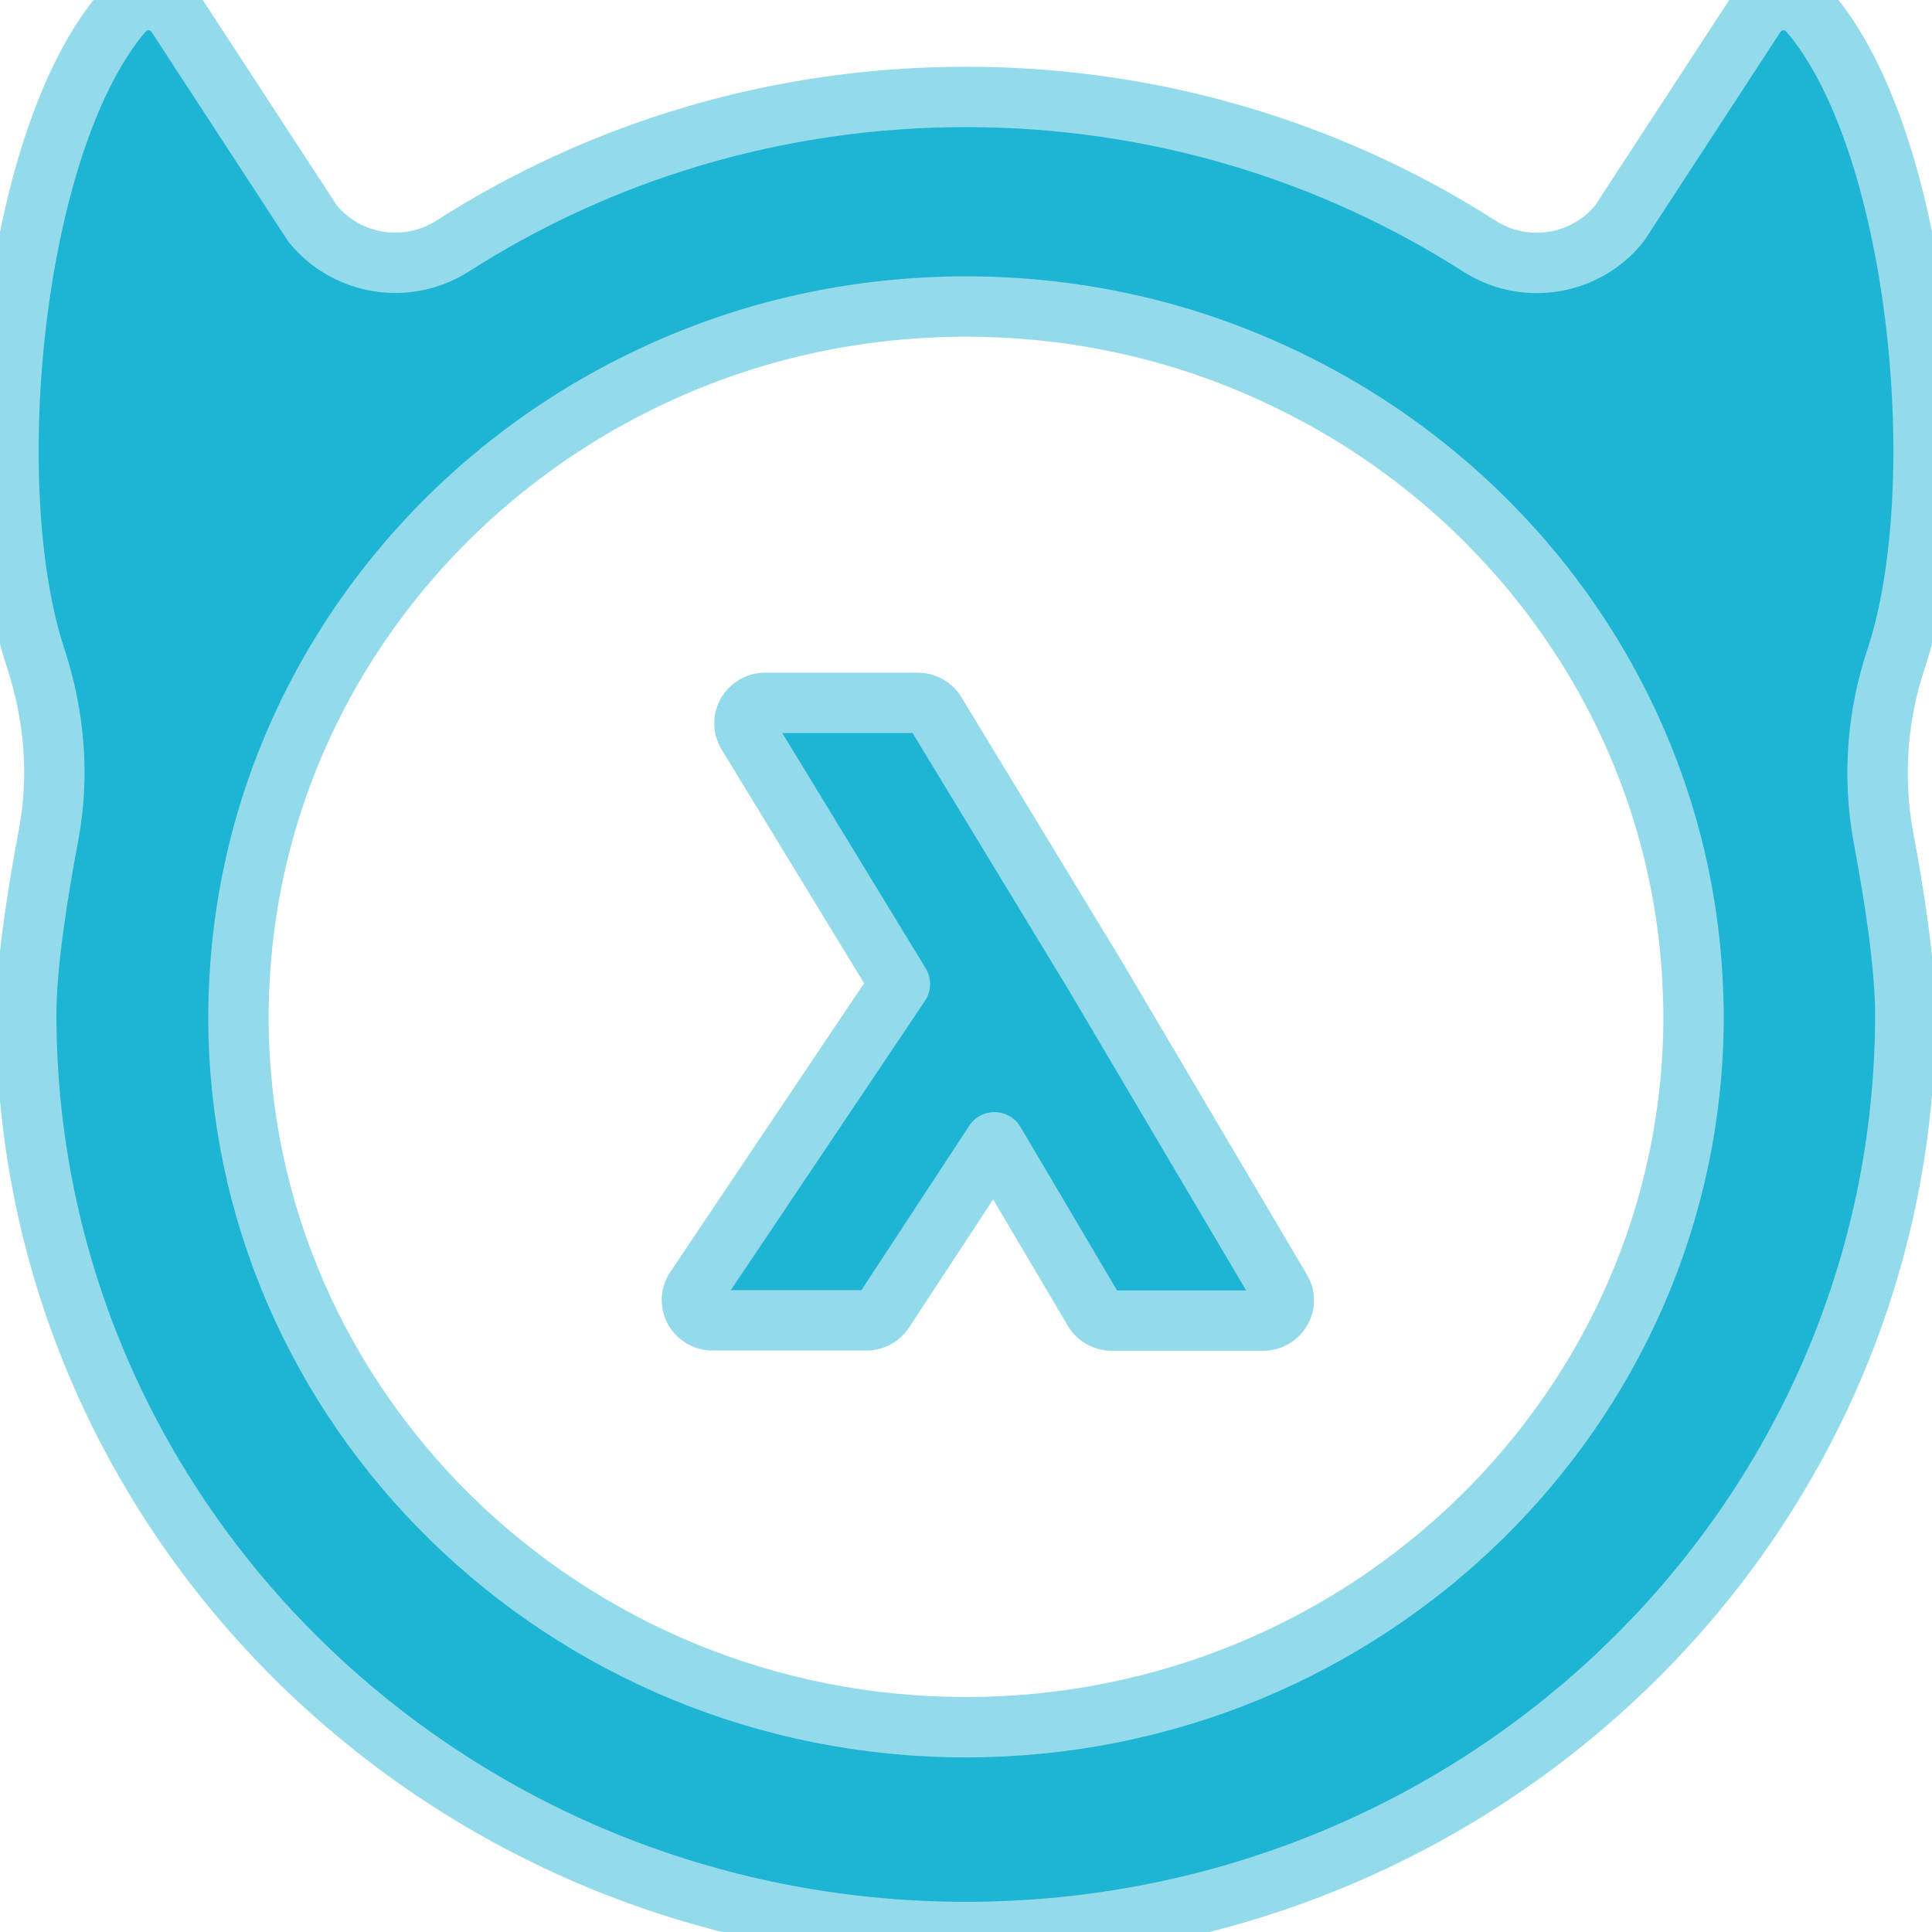
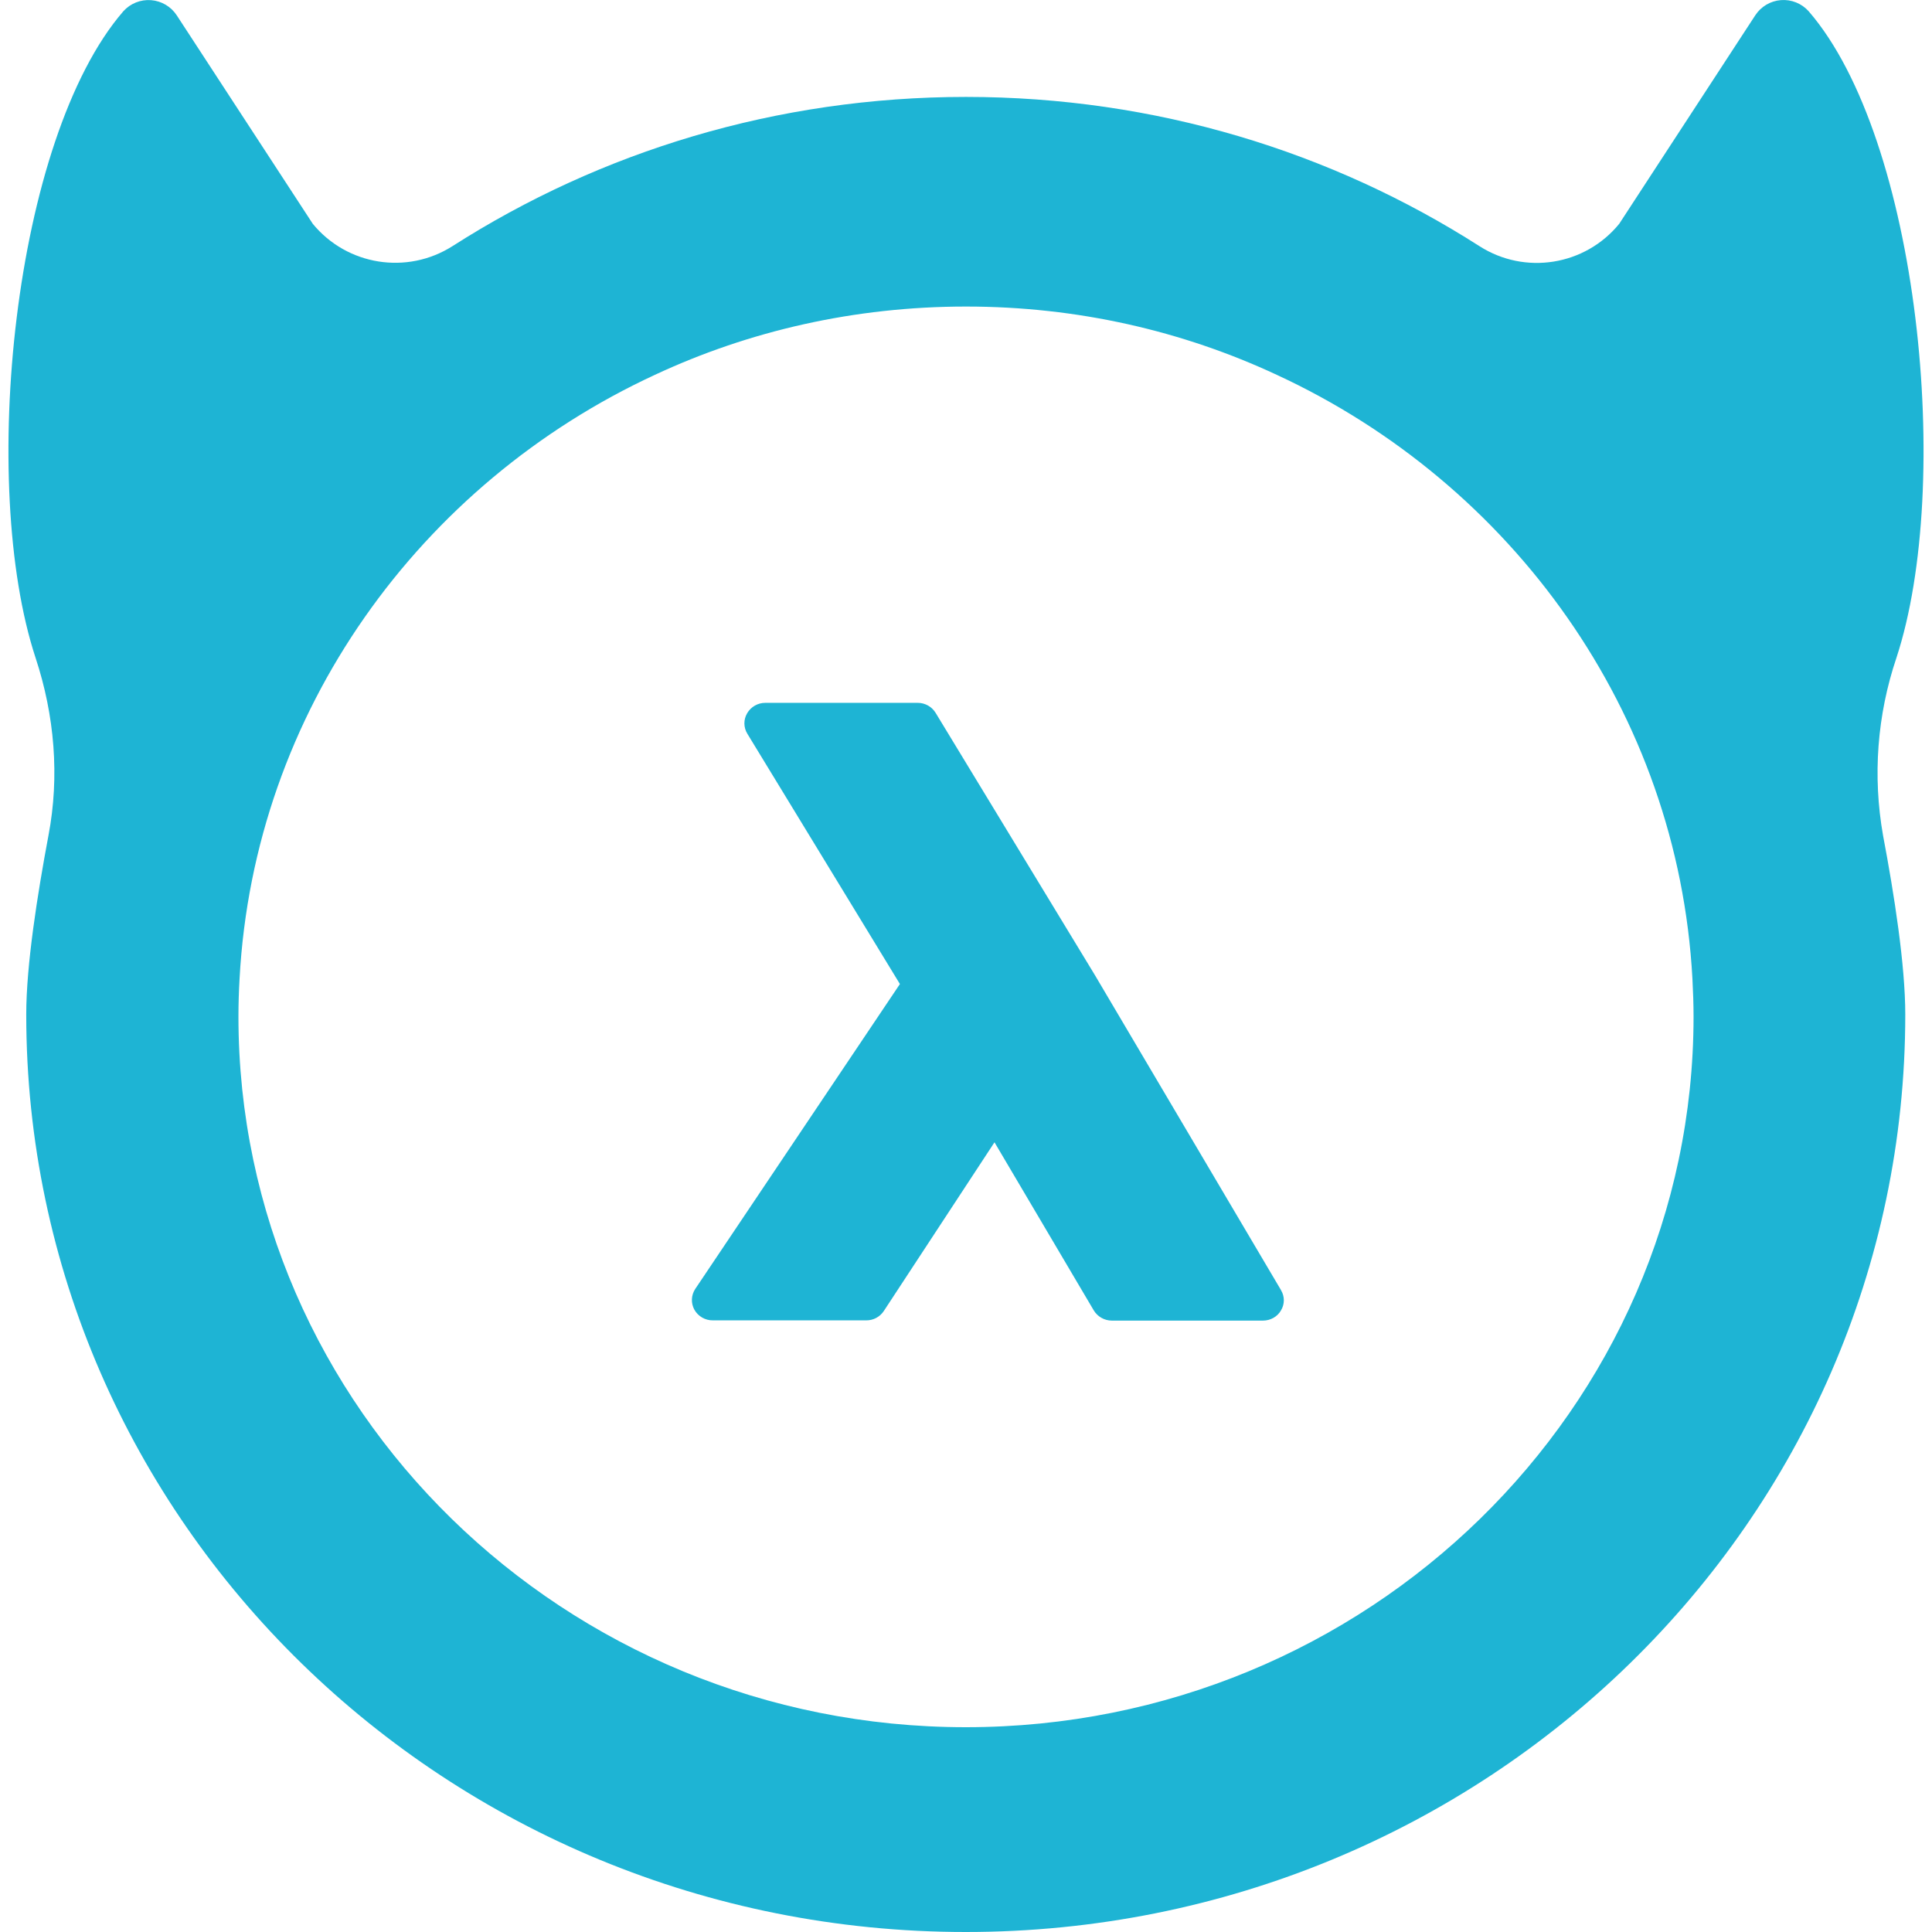
<svg xmlns="http://www.w3.org/2000/svg" viewBox="0 0 24 24" role="img" aria-label="Hasura">
-   <style>@keyframes tss_hasura_fl{0%{fill-opacity:0.28}36%,84%{fill-opacity:1}100%{fill-opacity:0.28}}.tss_hasura_fl{animation:tss_hasura_fl 3.6s cubic-bezier(0.22,1,0.36,1) infinite}@keyframes tss_hasura_sp0{0%,0%{stroke-dashoffset:100;stroke-opacity:1}30%,78%{stroke-dashoffset:0;stroke-opacity:0.25}100%{stroke-dashoffset:-100;stroke-opacity:1}}.tss_hasura_sp0{stroke-dasharray:100;animation:tss_hasura_sp0 3.6s cubic-bezier(0.22,1,0.36,1) infinite}@keyframes tss_hasura_sp1{0%,6%{stroke-dashoffset:100;stroke-opacity:1}35%,78%{stroke-dashoffset:0;stroke-opacity:0.25}100%{stroke-dashoffset:-100;stroke-opacity:1}}.tss_hasura_sp1{stroke-dasharray:100;animation:tss_hasura_sp1 3.6s cubic-bezier(0.22,1,0.36,1) infinite}@keyframes tss_hasura_sp2{0%,12%{stroke-dashoffset:100;stroke-opacity:1}40%,78%{stroke-dashoffset:0;stroke-opacity:0.25}100%{stroke-dashoffset:-100;stroke-opacity:1}}.tss_hasura_sp2{stroke-dasharray:100;animation:tss_hasura_sp2 3.6s cubic-bezier(0.22,1,0.36,1) infinite}@media (prefers-reduced-motion: reduce){.tss_hasura_fl{animation:none!important;fill-opacity:1!important}.tss_hasura_sp0{animation:none!important;stroke-dashoffset:0!important;stroke-opacity:0!important}.tss_hasura_sp1{animation:none!important;stroke-dashoffset:0!important;stroke-opacity:0!important}.tss_hasura_sp2{animation:none!important;stroke-dashoffset:0!important;stroke-opacity:0!important}}</style>
-   <path class="tss_hasura_fl" fill="#1EB4D4" fill-rule="evenodd" d="M23.558 8.172c.707-2.152.282-6.447-1.09-8.032a.419.419 0 0 0-.664.051l-1.69 2.59a1.322 1.322 0 0 1-1.737.276C16.544 1.885 14.354 1.204 12 1.204s-4.544.68-6.378 1.853a1.326 1.326 0 0 1-1.736-.276L2.196.191A.42.42 0 0 0 1.532.14C.16 1.728-.265 6.023.442 8.172c.236.716.3 1.472.16 2.207-.137.73-.276 1.61-.276 2.223C.326 18.898 5.553 24 11.997 24c6.447 0 11.671-5.105 11.671-11.398 0-.613-.138-1.494-.276-2.223a4.468 4.468 0 0 1 .166-2.207zm-11.56 13.284c-4.984 0-9.036-3.96-9.036-8.827 0-.16.005-.316.014-.473.18-3.316 2.243-6.15 5.16-7.5 1.17-.546 2.481-.848 3.864-.848s2.69.302 3.864.85c2.917 1.351 4.98 4.187 5.16 7.501.008.157.014.316.014.473-.003 4.864-4.057 8.824-9.04 8.824zm3.915-5.43-2.31-3.91-1.98-3.26a.26.26 0 0 0-.223-.125H9.508a.26.26 0 0 0-.227.13.246.246 0 0 0 .003.254l1.895 3.109-2.542 3.787a.25.25 0 0 0-.011.259.26.26 0 0 0 .23.132h1.905a.259.259 0 0 0 .218-.116l1.375-2.096 1.233 2.088a.263.263 0 0 0 .224.127h1.878c.094 0 .18-.049.224-.127a.241.241 0 0 0 0-.251z" />
-   <path class="tss_hasura_sp0" pathLength="100" fill="none" stroke="#93DBEA" stroke-width="0.75" stroke-linecap="round" stroke-linejoin="round" d="M23.558 8.172 c0.707 -2.152 0.282 -6.447 -1.09 -8.032 a0.419 0.419 0 0 0 -0.664 0.051 l-1.69 2.59 a1.322 1.322 0 0 1 -1.737 0.276 C16.544 1.885 14.354 1.204 12 1.204 s-4.544 0.68 -6.378 1.853 a1.326 1.326 0 0 1 -1.736 -0.276 L2.196 0.191 A0.42 0.42 0 0 0 1.532 0.14 C0.16 1.728 -0.265 6.023 0.442 8.172 c0.236 0.716 0.3 1.472 0.16 2.207 c-0.137 0.73 -0.276 1.61 -0.276 2.223 C0.326 18.898 5.553 24 11.997 24 c6.447 0 11.671 -5.105 11.671 -11.398 c0 -0.613 -0.138 -1.494 -0.276 -2.223 a4.468 4.468 0 0 1 0.166 -2.207 Z" />
-   <path class="tss_hasura_sp1" pathLength="100" fill="none" stroke="#93DBEA" stroke-width="0.75" stroke-linecap="round" stroke-linejoin="round" d="M11.998 21.456 c-4.984 0 -9.036 -3.96 -9.036 -8.827 c0 -0.16 0.005 -0.316 0.014 -0.473 c0.18 -3.316 2.243 -6.15 5.16 -7.5 c1.17 -0.546 2.481 -0.848 3.864 -0.848 s2.69 0.302 3.864 0.85 c2.917 1.351 4.98 4.187 5.16 7.501 c0.008 0.157 0.014 0.316 0.014 0.473 c-0.003 4.864 -4.057 8.824 -9.04 8.824 Z" />
-   <path class="tss_hasura_sp2" pathLength="100" fill="none" stroke="#93DBEA" stroke-width="0.75" stroke-linecap="round" stroke-linejoin="round" d="M15.913 16.026 l-2.31 -3.91 l-1.98 -3.26 a0.26 0.26 0 0 0 -0.223 -0.125 H9.508 a0.26 0.26 0 0 0 -0.227 0.13 a0.246 0.246 0 0 0 0.003 0.254 l1.895 3.109 l-2.542 3.787 a0.25 0.25 0 0 0 -0.011 0.259 a0.26 0.26 0 0 0 0.23 0.132 h1.905 a0.259 0.259 0 0 0 0.218 -0.116 l1.375 -2.096 l1.233 2.088 a0.263 0.263 0 0 0 0.224 0.127 h1.878 c0.094 0 0.18 -0.049 0.224 -0.127 a0.241 0.241 0 0 0 0 -0.251 Z" />
+   <style>@keyframes tss_hasura_al{0%{opacity:0}4%,92%{opacity:1}98%,100%{opacity:0}}@keyframes tss_hasura_mv{0%{opacity:0;transform:scale(.85)}38%{opacity:1;transform:scale(1.06)}48%,100%{transform:scale(1)}}@keyframes tss_hasura_pl{0%,58%{transform:scale(1)}79%{transform:scale(1.02)}100%{transform:scale(1)}}.tss_hasura_al{animation:tss_hasura_al 3.6s linear infinite}.tss_hasura_mv{transform-box:fill-box;transform-origin:50% 50%;animation:tss_hasura_mv 3.6s cubic-bezier(.22,1,.36,1) infinite}.tss_hasura_pl{transform-box:fill-box;transform-origin:50% 50%;animation:tss_hasura_pl 3.6s ease-in-out infinite}@media (prefers-reduced-motion: reduce){.tss_hasura_al,.tss_hasura_mv,.tss_hasura_pl{animation:none!important}.tss_hasura_al{opacity:1!important}.tss_hasura_mv{opacity:1!important;transform:none!important}.tss_hasura_pl{transform:none!important}}</style>
+   <g class="tss_hasura_al">
+     <g class="tss_hasura_mv">
+       <g class="tss_hasura_pl">
+         <path fill="#1EB4D4" fill-rule="evenodd" d="M23.558 8.172c.707-2.152.282-6.447-1.09-8.032a.419.419 0 0 0-.664.051l-1.69 2.59a1.322 1.322 0 0 1-1.737.276C16.544 1.885 14.354 1.204 12 1.204s-4.544.68-6.378 1.853a1.326 1.326 0 0 1-1.736-.276L2.196.191A.42.42 0 0 0 1.532.14C.16 1.728-.265 6.023.442 8.172c.236.716.3 1.472.16 2.207-.137.73-.276 1.61-.276 2.223C.326 18.898 5.553 24 11.997 24c6.447 0 11.671-5.105 11.671-11.398 0-.613-.138-1.494-.276-2.223a4.468 4.468 0 0 1 .166-2.207zm-11.56 13.284c-4.984 0-9.036-3.96-9.036-8.827 0-.16.005-.316.014-.473.18-3.316 2.243-6.15 5.16-7.5 1.17-.546 2.481-.848 3.864-.848s2.69.302 3.864.85c2.917 1.351 4.98 4.187 5.16 7.501.008.157.014.316.014.473-.003 4.864-4.057 8.824-9.04 8.824zm3.915-5.43-2.31-3.91-1.98-3.26a.26.26 0 0 0-.223-.125H9.508a.26.26 0 0 0-.227.13.246.246 0 0 0 .003.254l1.895 3.109-2.542 3.787a.25.25 0 0 0-.011.259.26.26 0 0 0 .23.132h1.905a.259.259 0 0 0 .218-.116l1.375-2.096 1.233 2.088a.263.263 0 0 0 .224.127h1.878c.094 0 .18-.049.224-.127a.241.241 0 0 0 0-.251z" />
+       </g>
+     </g>
+   </g>
</svg>
